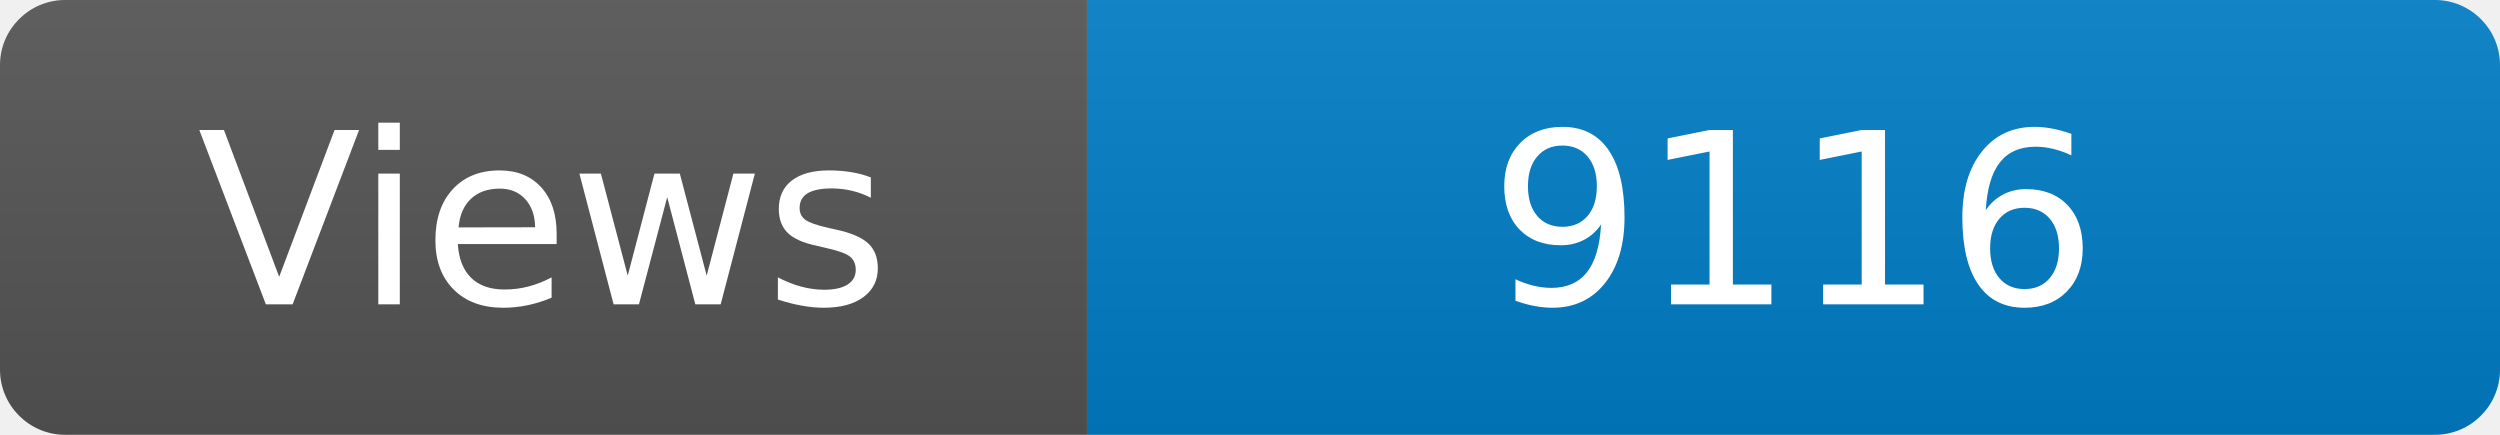
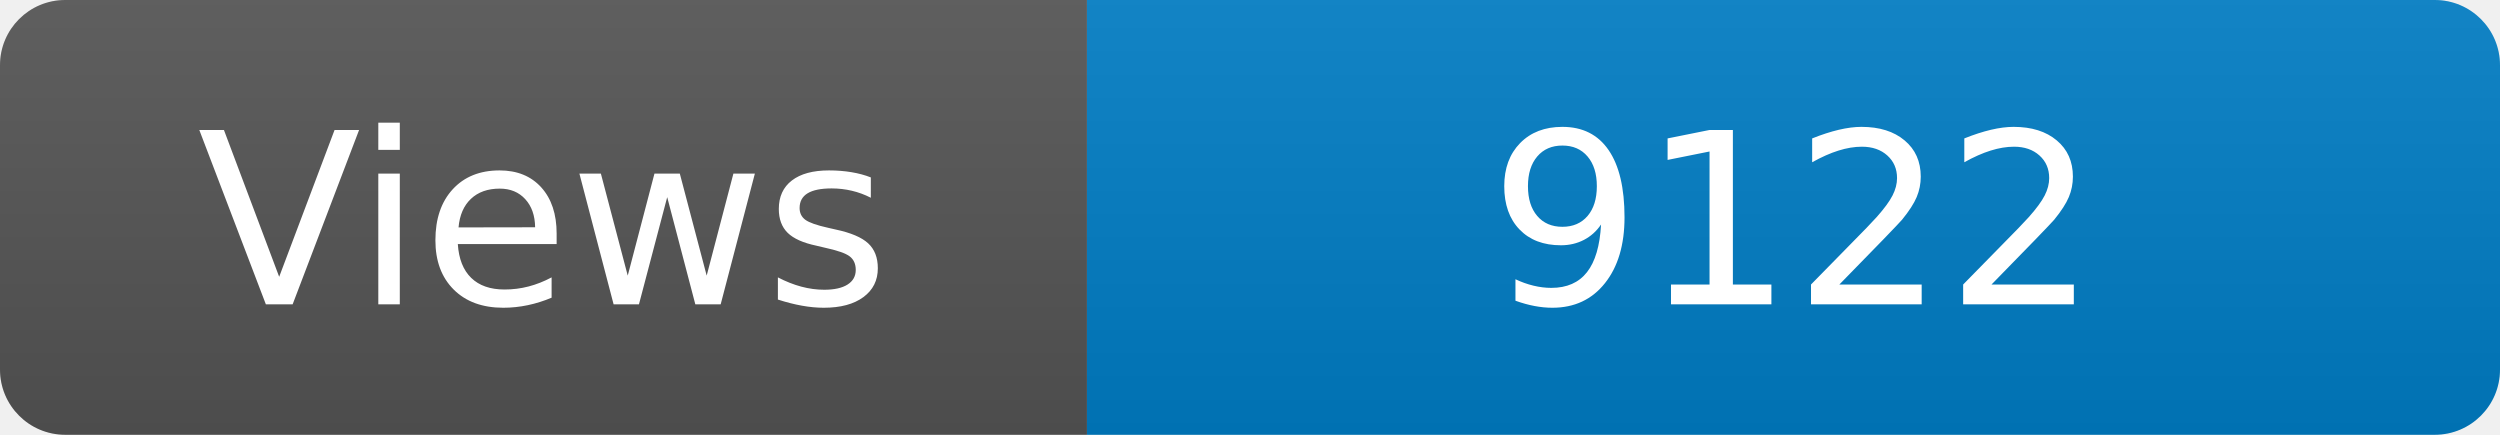
<svg xmlns="http://www.w3.org/2000/svg" width="115" height="20" role="img" aria-label="Maintained?: yes">
  <linearGradient id="s" x2="0" y2="100%">
    <stop offset="0" stop-color="#bbb" stop-opacity=".1" />
    <stop offset="1" stop-opacity=".1" />
  </linearGradient>
  <clipPath id="r">
    <rect width="115" height="20" rx="3" fill="#fff" />
  </clipPath>
  <g clip-path="url(#r)">
    <rect width="50" height="20" fill="#555" />
    <rect x="50" width="160" height="20" fill="#007ec6" />
    <rect width="115" height="20" fill="url(#s)" />
  </g>
  <g fill="#fff" text-anchor="middle" font-family="Verdana,Geneva,DejaVu Sans,sans-serif" font-size="110">
    <text x="250" y="140" transform="scale(.1)" fill="#fff">Views</text>
-     <text x="825" y="140" transform="scale(.1)" fill="#fff">9116</text>
+     <text x="825" y="140" transform="scale(.1)" fill="#fff">9122</text>
  </g>
</svg>
